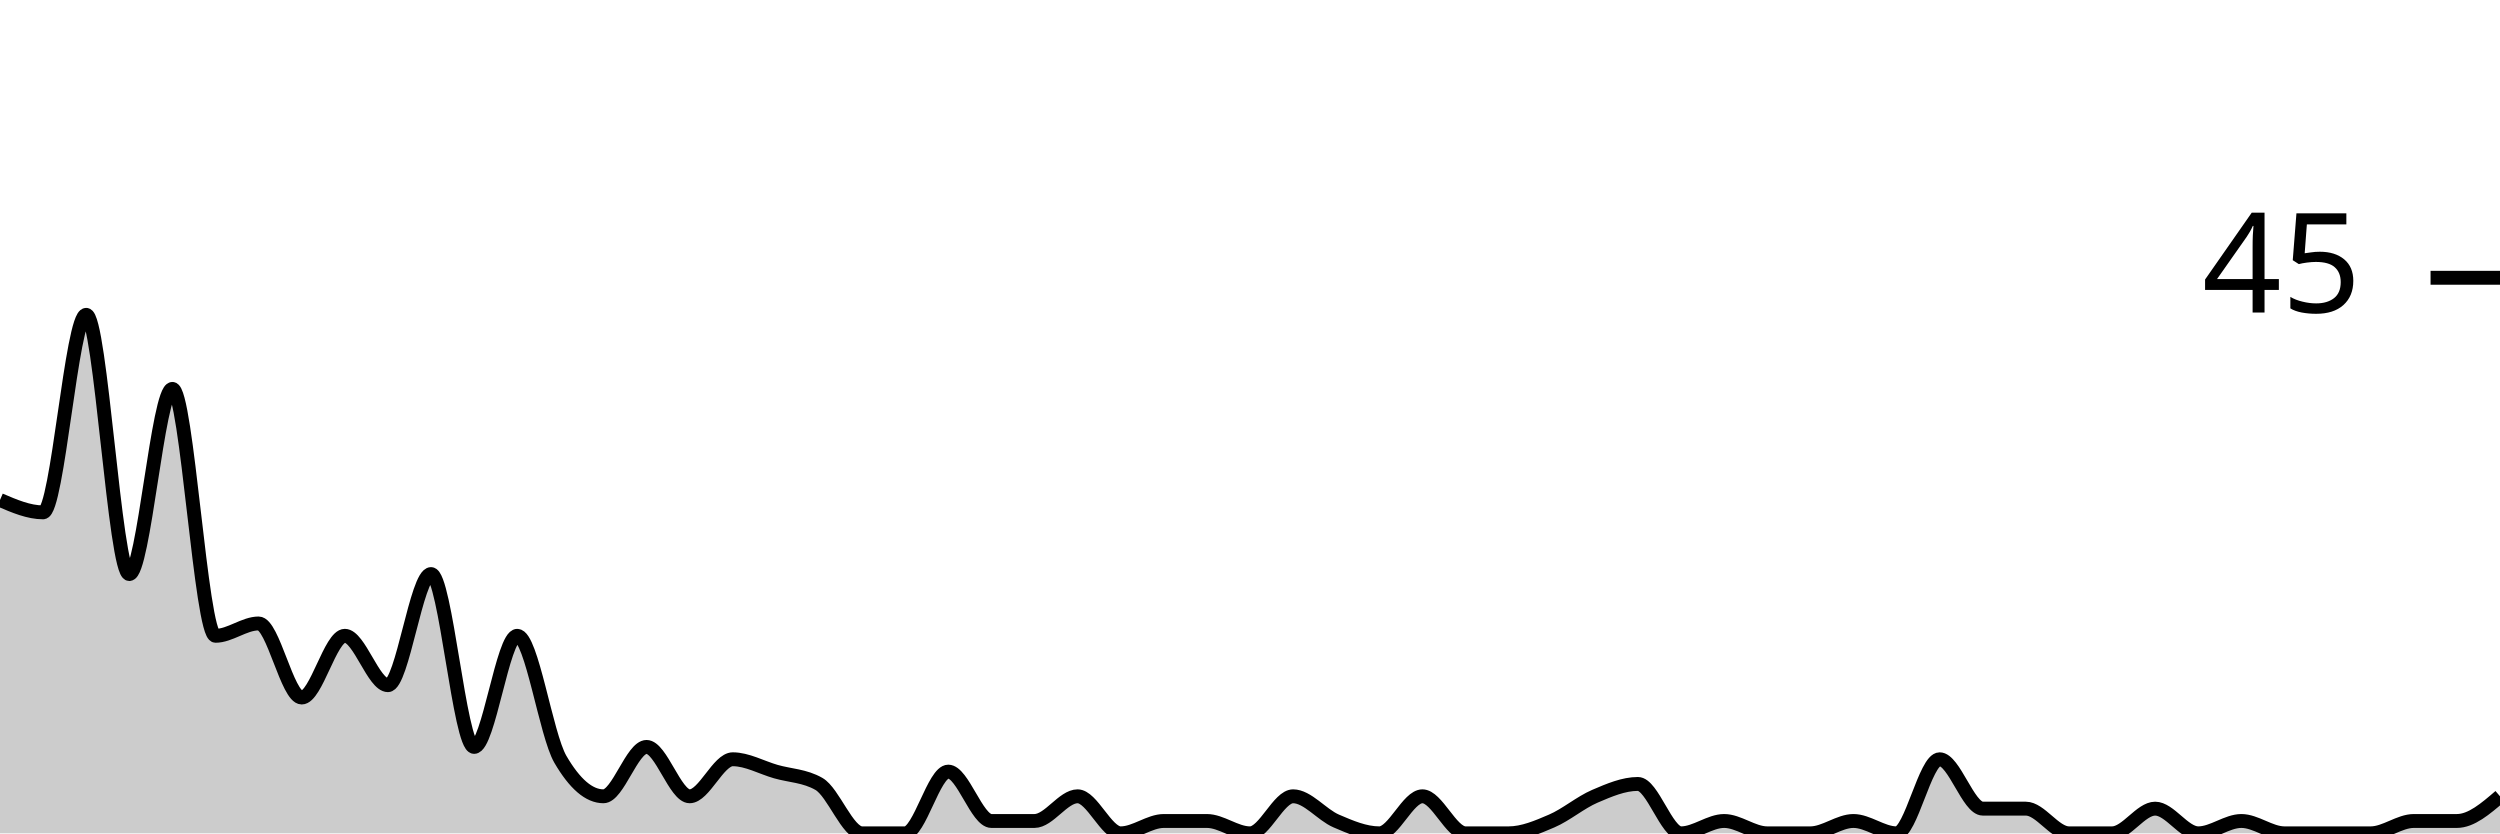
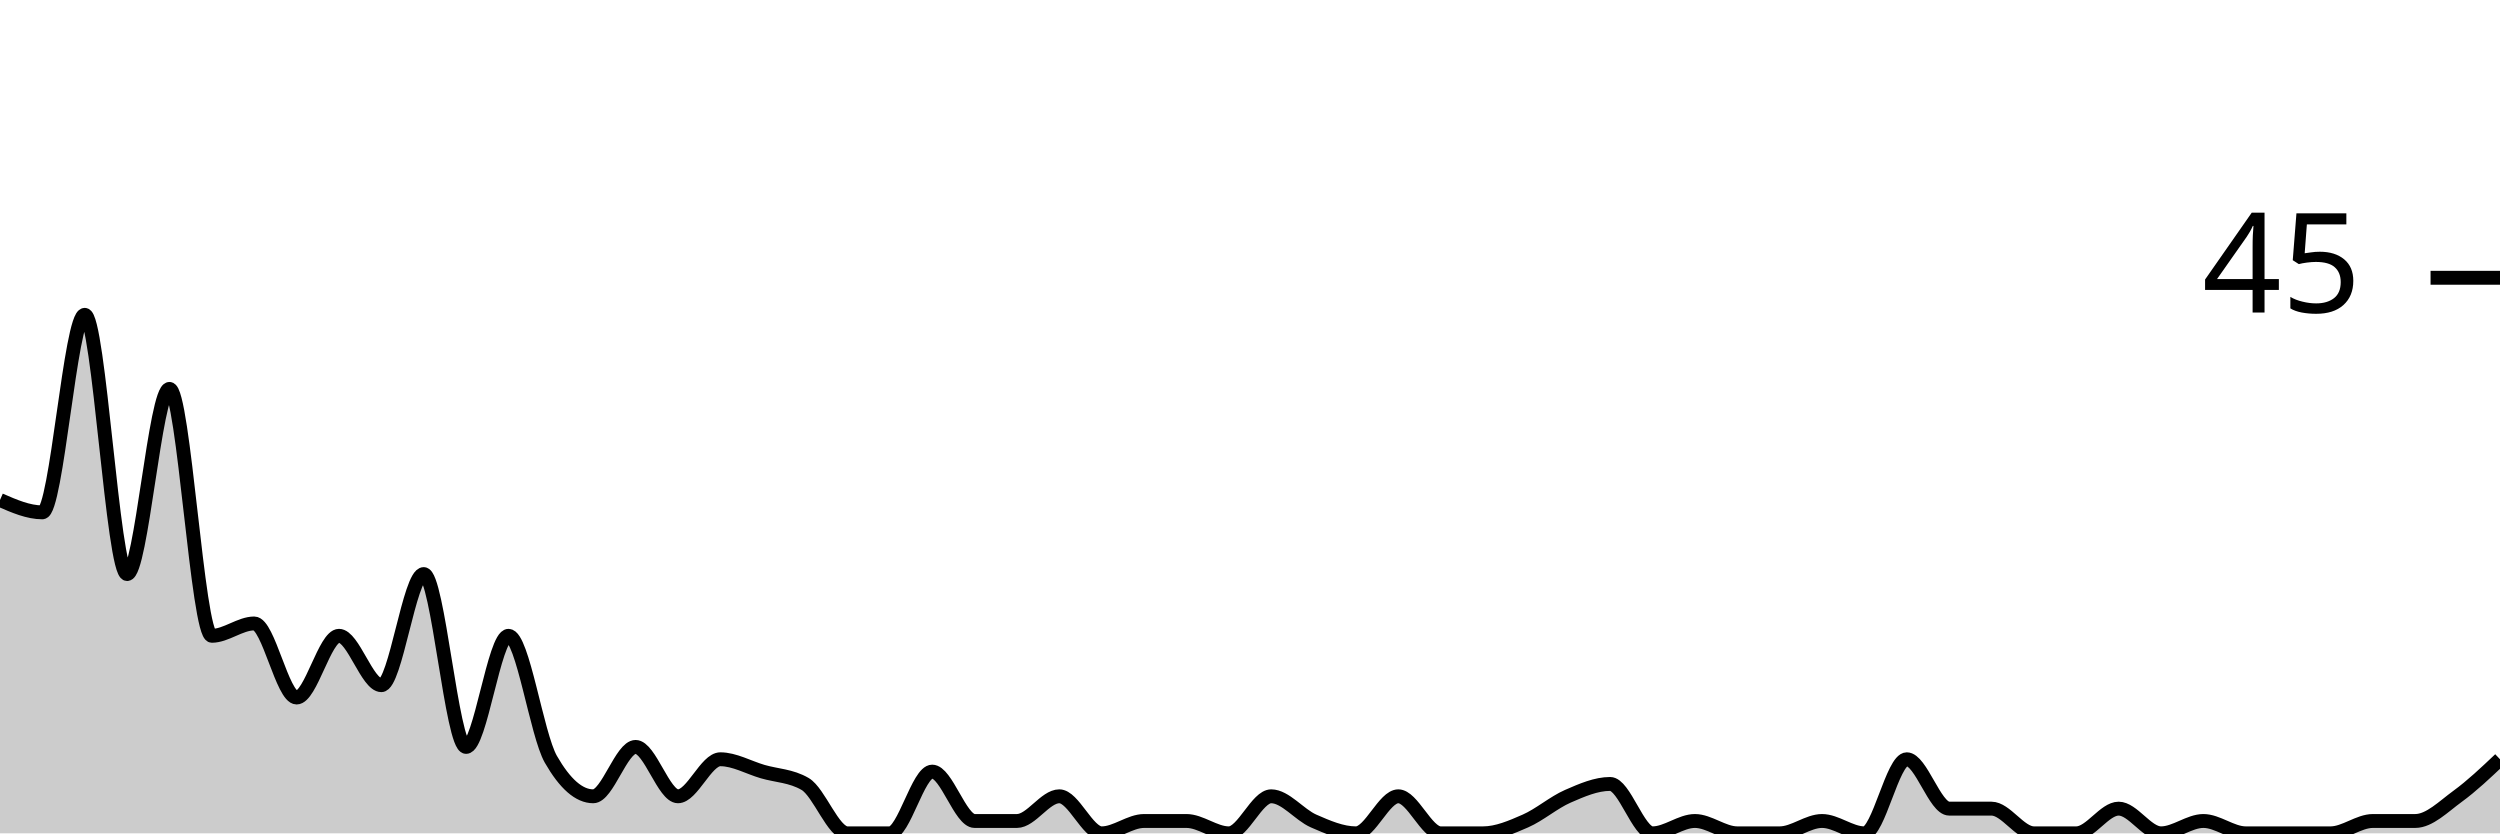
<svg xmlns="http://www.w3.org/2000/svg" viewBox="0 0 180 60">
  <g transform="translate(0,20)">
-     <path class="area" fill="rgba(0, 0, 0, 0.2)" d="M0,16C1.034,16.444,2.069,16.889,3.103,16.889C4.138,16.889,5.172,2.667,6.207,2.667C7.241,2.667,8.276,21.333,9.31,21.333C10.345,21.333,11.379,8,12.414,8C13.448,8,14.483,25.778,15.517,25.778C16.552,25.778,17.586,24.889,18.621,24.889C19.655,24.889,20.69,30.222,21.724,30.222C22.759,30.222,23.793,25.778,24.828,25.778C25.862,25.778,26.897,29.333,27.931,29.333C28.966,29.333,30,21.333,31.034,21.333C32.069,21.333,33.103,33.778,34.138,33.778C35.172,33.778,36.207,25.778,37.241,25.778C38.276,25.778,39.31,32.889,40.345,34.667C41.379,36.444,42.414,37.333,43.448,37.333C44.483,37.333,45.517,33.778,46.552,33.778C47.586,33.778,48.621,37.333,49.655,37.333C50.69,37.333,51.724,34.667,52.759,34.667C53.793,34.667,54.828,35.259,55.862,35.556C56.897,35.852,57.931,35.852,58.966,36.444C60,37.037,61.034,40,62.069,40C63.103,40,64.138,40,65.172,40C66.207,40,67.241,35.556,68.276,35.556C69.31,35.556,70.345,39.111,71.379,39.111C72.414,39.111,73.448,39.111,74.483,39.111C75.517,39.111,76.552,37.333,77.586,37.333C78.621,37.333,79.655,40,80.69,40C81.724,40,82.759,39.111,83.793,39.111C84.828,39.111,85.862,39.111,86.897,39.111C87.931,39.111,88.966,40,90,40C91.034,40,92.069,37.333,93.103,37.333C94.138,37.333,95.172,38.667,96.207,39.111C97.241,39.556,98.276,40,99.31,40C100.345,40,101.379,37.333,102.414,37.333C103.448,37.333,104.483,40,105.517,40C106.552,40,107.586,40,108.621,40C109.655,40,110.69,39.556,111.724,39.111C112.759,38.667,113.793,37.778,114.828,37.333C115.862,36.889,116.897,36.444,117.931,36.444C118.966,36.444,120,40,121.034,40C122.069,40,123.103,39.111,124.138,39.111C125.172,39.111,126.207,40,127.241,40C128.276,40,129.31,40,130.345,40C131.379,40,132.414,39.111,133.448,39.111C134.483,39.111,135.517,40,136.552,40C137.586,40,138.621,34.667,139.655,34.667C140.69,34.667,141.724,38.222,142.759,38.222C143.793,38.222,144.828,38.222,145.862,38.222C146.897,38.222,147.931,40,148.966,40C150,40,151.034,40,152.069,40C153.103,40,154.138,38.222,155.172,38.222C156.207,38.222,157.241,40,158.276,40C159.31,40,160.345,39.111,161.379,39.111C162.414,39.111,163.448,40,164.483,40C165.517,40,166.552,40,167.586,40C168.621,40,169.655,40,170.69,40C171.724,40,172.759,39.111,173.793,39.111C174.828,39.111,175.862,39.111,176.897,39.111C177.931,39.111,178.966,38.222,180,37.333L180,40C178.966,40,177.931,40,176.897,40C175.862,40,174.828,40,173.793,40C172.759,40,171.724,40,170.69,40C169.655,40,168.621,40,167.586,40C166.552,40,165.517,40,164.483,40C163.448,40,162.414,40,161.379,40C160.345,40,159.31,40,158.276,40C157.241,40,156.207,40,155.172,40C154.138,40,153.103,40,152.069,40C151.034,40,150,40,148.966,40C147.931,40,146.897,40,145.862,40C144.828,40,143.793,40,142.759,40C141.724,40,140.69,40,139.655,40C138.621,40,137.586,40,136.552,40C135.517,40,134.483,40,133.448,40C132.414,40,131.379,40,130.345,40C129.31,40,128.276,40,127.241,40C126.207,40,125.172,40,124.138,40C123.103,40,122.069,40,121.034,40C120,40,118.966,40,117.931,40C116.897,40,115.862,40,114.828,40C113.793,40,112.759,40,111.724,40C110.69,40,109.655,40,108.621,40C107.586,40,106.552,40,105.517,40C104.483,40,103.448,40,102.414,40C101.379,40,100.345,40,99.31,40C98.276,40,97.241,40,96.207,40C95.172,40,94.138,40,93.103,40C92.069,40,91.034,40,90,40C88.966,40,87.931,40,86.897,40C85.862,40,84.828,40,83.793,40C82.759,40,81.724,40,80.69,40C79.655,40,78.621,40,77.586,40C76.552,40,75.517,40,74.483,40C73.448,40,72.414,40,71.379,40C70.345,40,69.31,40,68.276,40C67.241,40,66.207,40,65.172,40C64.138,40,63.103,40,62.069,40C61.034,40,60,40,58.966,40C57.931,40,56.897,40,55.862,40C54.828,40,53.793,40,52.759,40C51.724,40,50.69,40,49.655,40C48.621,40,47.586,40,46.552,40C45.517,40,44.483,40,43.448,40C42.414,40,41.379,40,40.345,40C39.31,40,38.276,40,37.241,40C36.207,40,35.172,40,34.138,40C33.103,40,32.069,40,31.034,40C30,40,28.966,40,27.931,40C26.897,40,25.862,40,24.828,40C23.793,40,22.759,40,21.724,40C20.69,40,19.655,40,18.621,40C17.586,40,16.552,40,15.517,40C14.483,40,13.448,40,12.414,40C11.379,40,10.345,40,9.31,40C8.276,40,7.241,40,6.207,40C5.172,40,4.138,40,3.103,40C2.069,40,1.034,40,0,40Z" />
-     <path class="line" stroke="black" fill="none" d="M0,16C1.034,16.444,2.069,16.889,3.103,16.889C4.138,16.889,5.172,2.667,6.207,2.667C7.241,2.667,8.276,21.333,9.31,21.333C10.345,21.333,11.379,8,12.414,8C13.448,8,14.483,25.778,15.517,25.778C16.552,25.778,17.586,24.889,18.621,24.889C19.655,24.889,20.69,30.222,21.724,30.222C22.759,30.222,23.793,25.778,24.828,25.778C25.862,25.778,26.897,29.333,27.931,29.333C28.966,29.333,30,21.333,31.034,21.333C32.069,21.333,33.103,33.778,34.138,33.778C35.172,33.778,36.207,25.778,37.241,25.778C38.276,25.778,39.31,32.889,40.345,34.667C41.379,36.444,42.414,37.333,43.448,37.333C44.483,37.333,45.517,33.778,46.552,33.778C47.586,33.778,48.621,37.333,49.655,37.333C50.69,37.333,51.724,34.667,52.759,34.667C53.793,34.667,54.828,35.259,55.862,35.556C56.897,35.852,57.931,35.852,58.966,36.444C60,37.037,61.034,40,62.069,40C63.103,40,64.138,40,65.172,40C66.207,40,67.241,35.556,68.276,35.556C69.31,35.556,70.345,39.111,71.379,39.111C72.414,39.111,73.448,39.111,74.483,39.111C75.517,39.111,76.552,37.333,77.586,37.333C78.621,37.333,79.655,40,80.69,40C81.724,40,82.759,39.111,83.793,39.111C84.828,39.111,85.862,39.111,86.897,39.111C87.931,39.111,88.966,40,90,40C91.034,40,92.069,37.333,93.103,37.333C94.138,37.333,95.172,38.667,96.207,39.111C97.241,39.556,98.276,40,99.31,40C100.345,40,101.379,37.333,102.414,37.333C103.448,37.333,104.483,40,105.517,40C106.552,40,107.586,40,108.621,40C109.655,40,110.69,39.556,111.724,39.111C112.759,38.667,113.793,37.778,114.828,37.333C115.862,36.889,116.897,36.444,117.931,36.444C118.966,36.444,120,40,121.034,40C122.069,40,123.103,39.111,124.138,39.111C125.172,39.111,126.207,40,127.241,40C128.276,40,129.31,40,130.345,40C131.379,40,132.414,39.111,133.448,39.111C134.483,39.111,135.517,40,136.552,40C137.586,40,138.621,34.667,139.655,34.667C140.69,34.667,141.724,38.222,142.759,38.222C143.793,38.222,144.828,38.222,145.862,38.222C146.897,38.222,147.931,40,148.966,40C150,40,151.034,40,152.069,40C153.103,40,154.138,38.222,155.172,38.222C156.207,38.222,157.241,40,158.276,40C159.31,40,160.345,39.111,161.379,39.111C162.414,39.111,163.448,40,164.483,40C165.517,40,166.552,40,167.586,40C168.621,40,169.655,40,170.69,40C171.724,40,172.759,39.111,173.793,39.111C174.828,39.111,175.862,39.111,176.897,39.111C177.931,39.111,178.966,38.222,180,37.333" />
+     <path class="area" fill="rgba(0, 0, 0, 0.2)" d="M0,16C1.017,16.444,2.034,16.889,3.051,16.889C4.068,16.889,5.085,2.667,6.102,2.667C7.119,2.667,8.136,21.333,9.153,21.333C10.169,21.333,11.186,8,12.203,8C13.22,8,14.237,25.778,15.254,25.778C16.271,25.778,17.288,24.889,18.305,24.889C19.322,24.889,20.339,30.222,21.356,30.222C22.373,30.222,23.39,25.778,24.407,25.778C25.424,25.778,26.441,29.333,27.458,29.333C28.475,29.333,29.492,21.333,30.508,21.333C31.525,21.333,32.542,33.778,33.559,33.778C34.576,33.778,35.593,25.778,36.61,25.778C37.627,25.778,38.644,32.889,39.661,34.667C40.678,36.444,41.695,37.333,42.712,37.333C43.729,37.333,44.746,33.778,45.763,33.778C46.78,33.778,47.797,37.333,48.814,37.333C49.831,37.333,50.847,34.667,51.864,34.667C52.881,34.667,53.898,35.259,54.915,35.556C55.932,35.852,56.949,35.852,57.966,36.444C58.983,37.037,60,40,61.017,40C62.034,40,63.051,40,64.068,40C65.085,40,66.102,35.556,67.119,35.556C68.136,35.556,69.153,39.111,70.169,39.111C71.186,39.111,72.203,39.111,73.22,39.111C74.237,39.111,75.254,37.333,76.271,37.333C77.288,37.333,78.305,40,79.322,40C80.339,40,81.356,39.111,82.373,39.111C83.39,39.111,84.407,39.111,85.424,39.111C86.441,39.111,87.458,40,88.475,40C89.492,40,90.508,37.333,91.525,37.333C92.542,37.333,93.559,38.667,94.576,39.111C95.593,39.556,96.61,40,97.627,40C98.644,40,99.661,37.333,100.678,37.333C101.695,37.333,102.712,40,103.729,40C104.746,40,105.763,40,106.78,40C107.797,40,108.814,39.556,109.831,39.111C110.847,38.667,111.864,37.778,112.881,37.333C113.898,36.889,114.915,36.444,115.932,36.444C116.949,36.444,117.966,40,118.983,40C120,40,121.017,39.111,122.034,39.111C123.051,39.111,124.068,40,125.085,40C126.102,40,127.119,40,128.136,40C129.153,40,130.169,39.111,131.186,39.111C132.203,39.111,133.22,40,134.237,40C135.254,40,136.271,34.667,137.288,34.667C138.305,34.667,139.322,38.222,140.339,38.222C141.356,38.222,142.373,38.222,143.39,38.222C144.407,38.222,145.424,40,146.441,40C147.458,40,148.475,40,149.492,40C150.508,40,151.525,38.222,152.542,38.222C153.559,38.222,154.576,40,155.593,40C156.61,40,157.627,39.111,158.644,39.111C159.661,39.111,160.678,40,161.695,40C162.712,40,163.729,40,164.746,40C165.763,40,166.78,40,167.797,40C168.814,40,169.831,39.111,170.847,39.111C171.864,39.111,172.881,39.111,173.898,39.111C174.915,39.111,175.932,38.074,176.949,37.333C177.966,36.593,178.983,35.63,180,34.667L180,40C178.983,40,177.966,40,176.949,40C175.932,40,174.915,40,173.898,40C172.881,40,171.864,40,170.847,40C169.831,40,168.814,40,167.797,40C166.78,40,165.763,40,164.746,40C163.729,40,162.712,40,161.695,40C160.678,40,159.661,40,158.644,40C157.627,40,156.61,40,155.593,40C154.576,40,153.559,40,152.542,40C151.525,40,150.508,40,149.492,40C148.475,40,147.458,40,146.441,40C145.424,40,144.407,40,143.39,40C142.373,40,141.356,40,140.339,40C139.322,40,138.305,40,137.288,40C136.271,40,135.254,40,134.237,40C133.22,40,132.203,40,131.186,40C130.169,40,129.153,40,128.136,40C127.119,40,126.102,40,125.085,40C124.068,40,123.051,40,122.034,40C121.017,40,120,40,118.983,40C117.966,40,116.949,40,115.932,40C114.915,40,113.898,40,112.881,40C111.864,40,110.847,40,109.831,40C108.814,40,107.797,40,106.78,40C105.763,40,104.746,40,103.729,40C102.712,40,101.695,40,100.678,40C99.661,40,98.644,40,97.627,40C96.61,40,95.593,40,94.576,40C93.559,40,92.542,40,91.525,40C90.508,40,89.492,40,88.475,40C87.458,40,86.441,40,85.424,40C84.407,40,83.39,40,82.373,40C81.356,40,80.339,40,79.322,40C78.305,40,77.288,40,76.271,40C75.254,40,74.237,40,73.22,40C72.203,40,71.186,40,70.169,40C69.153,40,68.136,40,67.119,40C66.102,40,65.085,40,64.068,40C63.051,40,62.034,40,61.017,40C60,40,58.983,40,57.966,40C56.949,40,55.932,40,54.915,40C53.898,40,52.881,40,51.864,40C50.847,40,49.831,40,48.814,40C47.797,40,46.78,40,45.763,40C44.746,40,43.729,40,42.712,40C41.695,40,40.678,40,39.661,40C38.644,40,37.627,40,36.61,40C35.593,40,34.576,40,33.559,40C32.542,40,31.525,40,30.508,40C29.492,40,28.475,40,27.458,40C26.441,40,25.424,40,24.407,40C23.39,40,22.373,40,21.356,40C20.339,40,19.322,40,18.305,40C17.288,40,16.271,40,15.254,40C14.237,40,13.22,40,12.203,40C11.186,40,10.169,40,9.153,40C8.136,40,7.119,40,6.102,40C5.085,40,4.068,40,3.051,40C2.034,40,1.017,40,0,40Z" />
+     <path class="line" stroke="black" fill="none" d="M0,16C1.017,16.444,2.034,16.889,3.051,16.889C4.068,16.889,5.085,2.667,6.102,2.667C7.119,2.667,8.136,21.333,9.153,21.333C10.169,21.333,11.186,8,12.203,8C13.22,8,14.237,25.778,15.254,25.778C16.271,25.778,17.288,24.889,18.305,24.889C19.322,24.889,20.339,30.222,21.356,30.222C22.373,30.222,23.39,25.778,24.407,25.778C25.424,25.778,26.441,29.333,27.458,29.333C28.475,29.333,29.492,21.333,30.508,21.333C31.525,21.333,32.542,33.778,33.559,33.778C34.576,33.778,35.593,25.778,36.61,25.778C37.627,25.778,38.644,32.889,39.661,34.667C40.678,36.444,41.695,37.333,42.712,37.333C43.729,37.333,44.746,33.778,45.763,33.778C46.78,33.778,47.797,37.333,48.814,37.333C49.831,37.333,50.847,34.667,51.864,34.667C52.881,34.667,53.898,35.259,54.915,35.556C55.932,35.852,56.949,35.852,57.966,36.444C58.983,37.037,60,40,61.017,40C62.034,40,63.051,40,64.068,40C65.085,40,66.102,35.556,67.119,35.556C68.136,35.556,69.153,39.111,70.169,39.111C71.186,39.111,72.203,39.111,73.22,39.111C74.237,39.111,75.254,37.333,76.271,37.333C77.288,37.333,78.305,40,79.322,40C80.339,40,81.356,39.111,82.373,39.111C83.39,39.111,84.407,39.111,85.424,39.111C86.441,39.111,87.458,40,88.475,40C89.492,40,90.508,37.333,91.525,37.333C92.542,37.333,93.559,38.667,94.576,39.111C95.593,39.556,96.61,40,97.627,40C98.644,40,99.661,37.333,100.678,37.333C101.695,37.333,102.712,40,103.729,40C104.746,40,105.763,40,106.78,40C107.797,40,108.814,39.556,109.831,39.111C110.847,38.667,111.864,37.778,112.881,37.333C113.898,36.889,114.915,36.444,115.932,36.444C116.949,36.444,117.966,40,118.983,40C120,40,121.017,39.111,122.034,39.111C123.051,39.111,124.068,40,125.085,40C126.102,40,127.119,40,128.136,40C129.153,40,130.169,39.111,131.186,39.111C132.203,39.111,133.22,40,134.237,40C135.254,40,136.271,34.667,137.288,34.667C138.305,34.667,139.322,38.222,140.339,38.222C141.356,38.222,142.373,38.222,143.39,38.222C144.407,38.222,145.424,40,146.441,40C147.458,40,148.475,40,149.492,40C150.508,40,151.525,38.222,152.542,38.222C153.559,38.222,154.576,40,155.593,40C156.61,40,157.627,39.111,158.644,39.111C159.661,39.111,160.678,40,161.695,40C162.712,40,163.729,40,164.746,40C165.763,40,166.78,40,167.797,40C168.814,40,169.831,39.111,170.847,39.111C171.864,39.111,172.881,39.111,173.898,39.111C174.915,39.111,175.932,38.074,176.949,37.333C177.966,36.593,178.983,35.63,180,34.667" />
    <path class="axis-ceiling" stroke-width="1" stroke="black" fill="none" d="M175,0L180,0" />
    <text class="axis-ceiling-label" font-family="sans-serif" text-anchor="end" font-size="10px" x="170" y="2.5">45</text>
  </g>
</svg>
